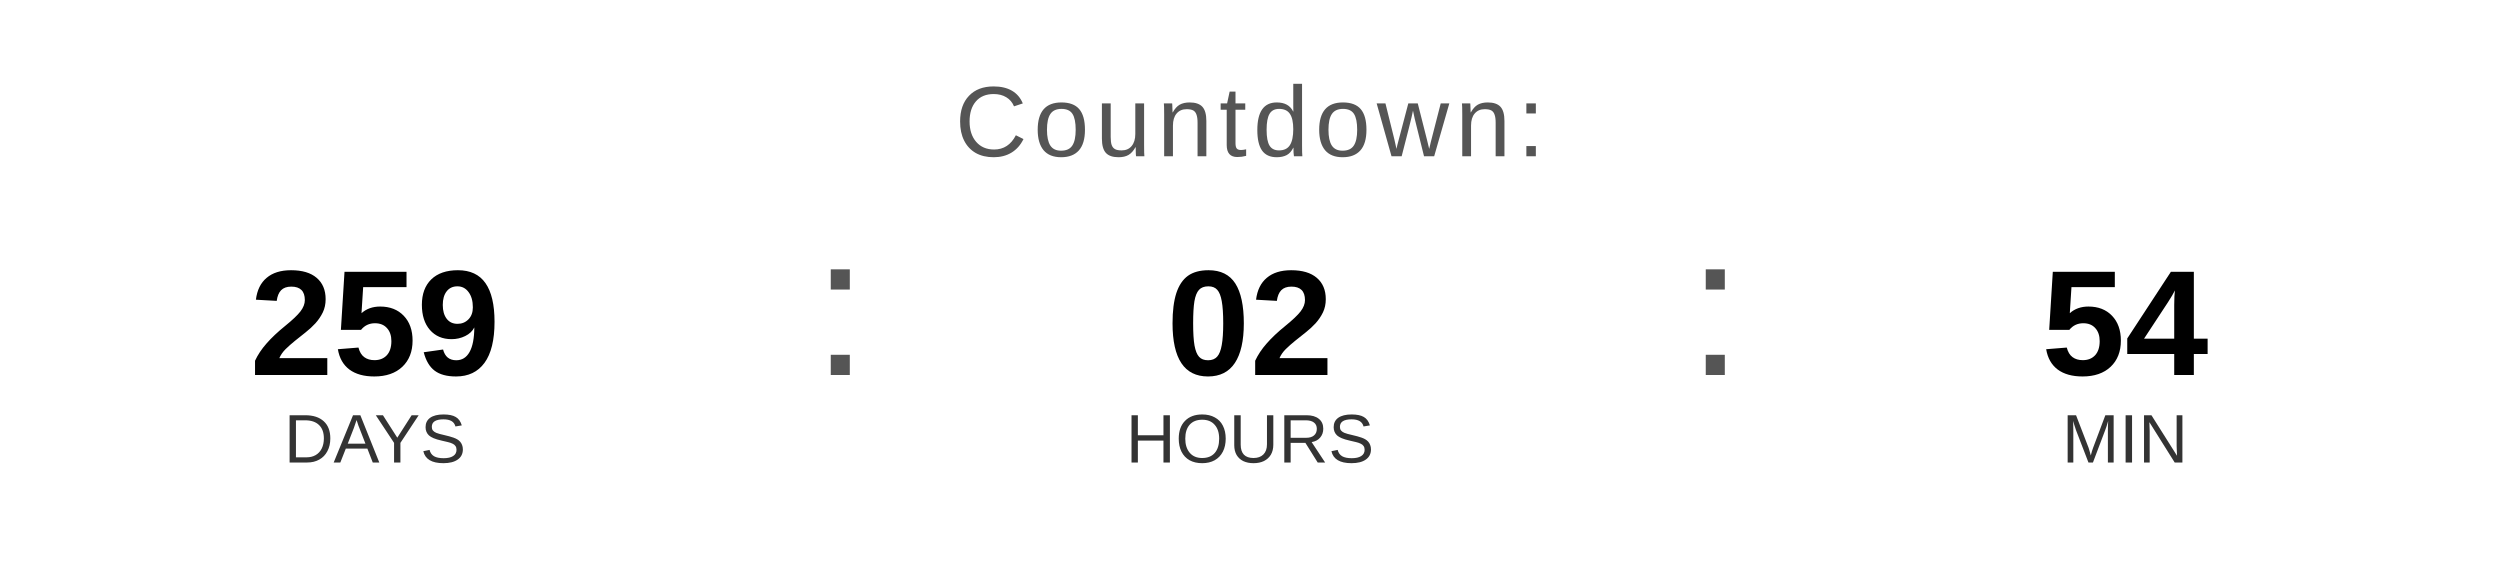
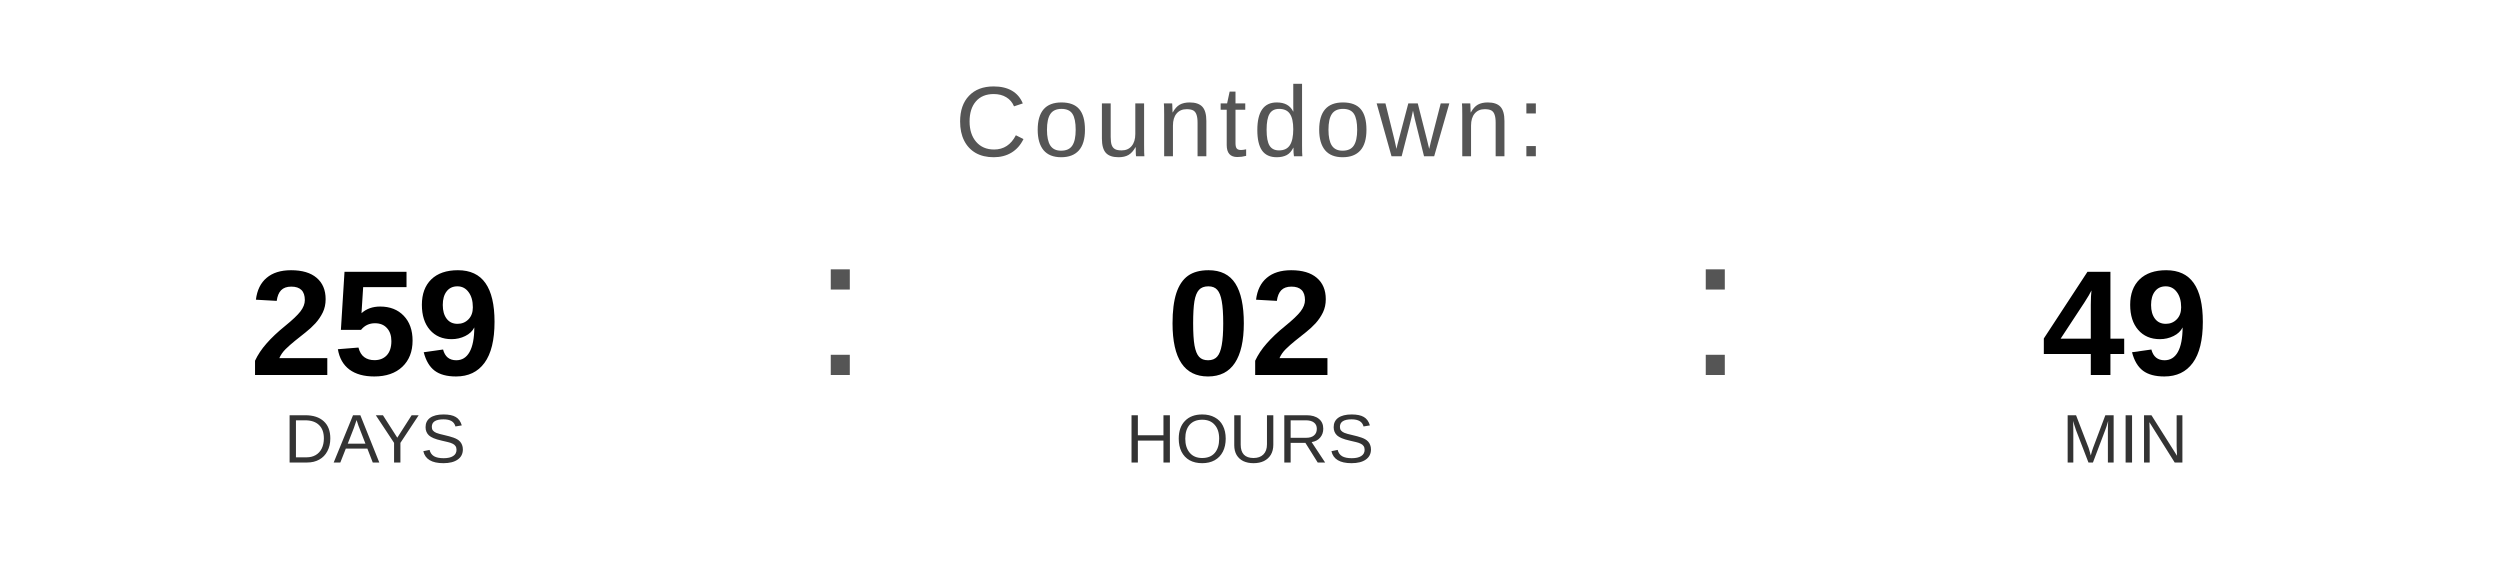
<svg xmlns="http://www.w3.org/2000/svg" width="400" height="90" viewBox="0 0 400 90">
  <text x="200" y="25" font-family="Arial, Helvetica, sans-serif" font-size="16" fill="#555555" text-anchor="middle" letter-spacing="1">
    Countdown:
  </text>
  <text x="60" y="60" font-family="Arial, Helvetica, sans-serif" font-size="24" font-weight="bold" fill="#000000" text-anchor="middle">259</text>
  <text x="60" y="74" font-family="Arial, Helvetica, sans-serif" font-size="11" fill="#333333" text-anchor="middle">DAYS</text>
  <text x="130" y="60" font-family="Arial, sans-serif" font-size="32" fill="#555555">:</text>
  <text x="200" y="60" font-family="Arial, Helvetica, sans-serif" font-size="24" font-weight="bold" fill="#000000" text-anchor="middle">02</text>
  <text x="200" y="74" font-family="Arial, Helvetica, sans-serif" font-size="11" fill="#333333" text-anchor="middle">HOURS</text>
  <text x="270" y="60" font-family="Arial, sans-serif" font-size="32" fill="#555555">:</text>
-   <text x="340" y="60" font-family="Arial, Helvetica, sans-serif" font-size="24" font-weight="bold" fill="#000000" text-anchor="middle">54</text>
+   <text x="340" y="60" font-family="Arial, Helvetica, sans-serif" font-size="24" font-weight="bold" fill="#000000" text-anchor="middle">49</text>
  <text x="340" y="74" font-family="Arial, Helvetica, sans-serif" font-size="11" fill="#333333" text-anchor="middle">MIN</text>
</svg>
